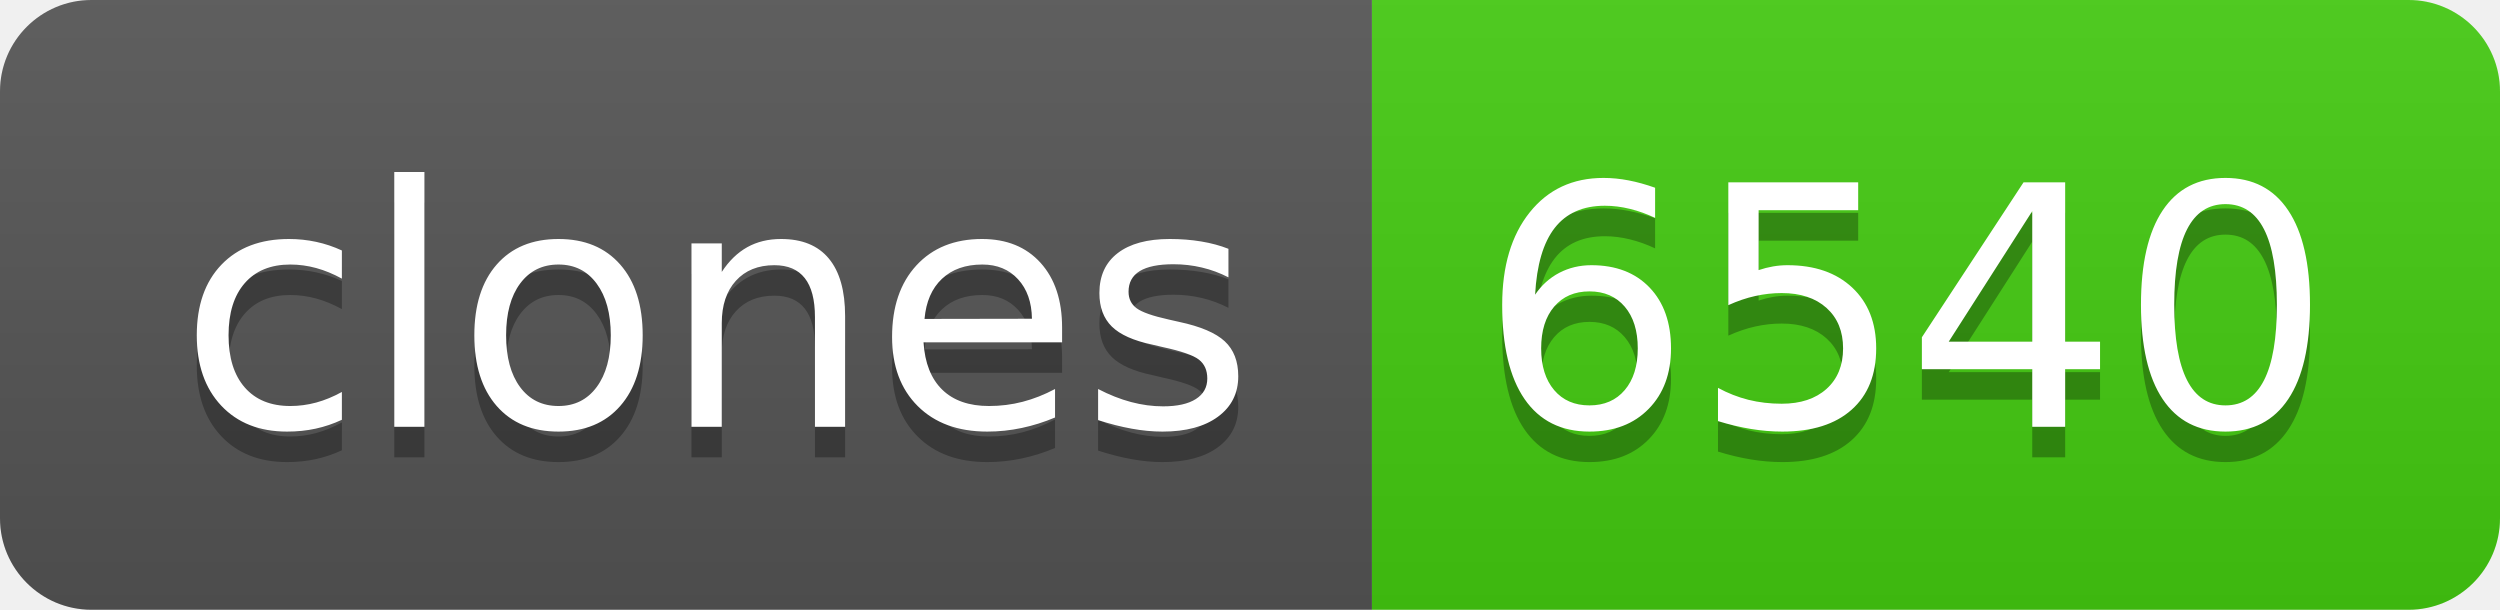
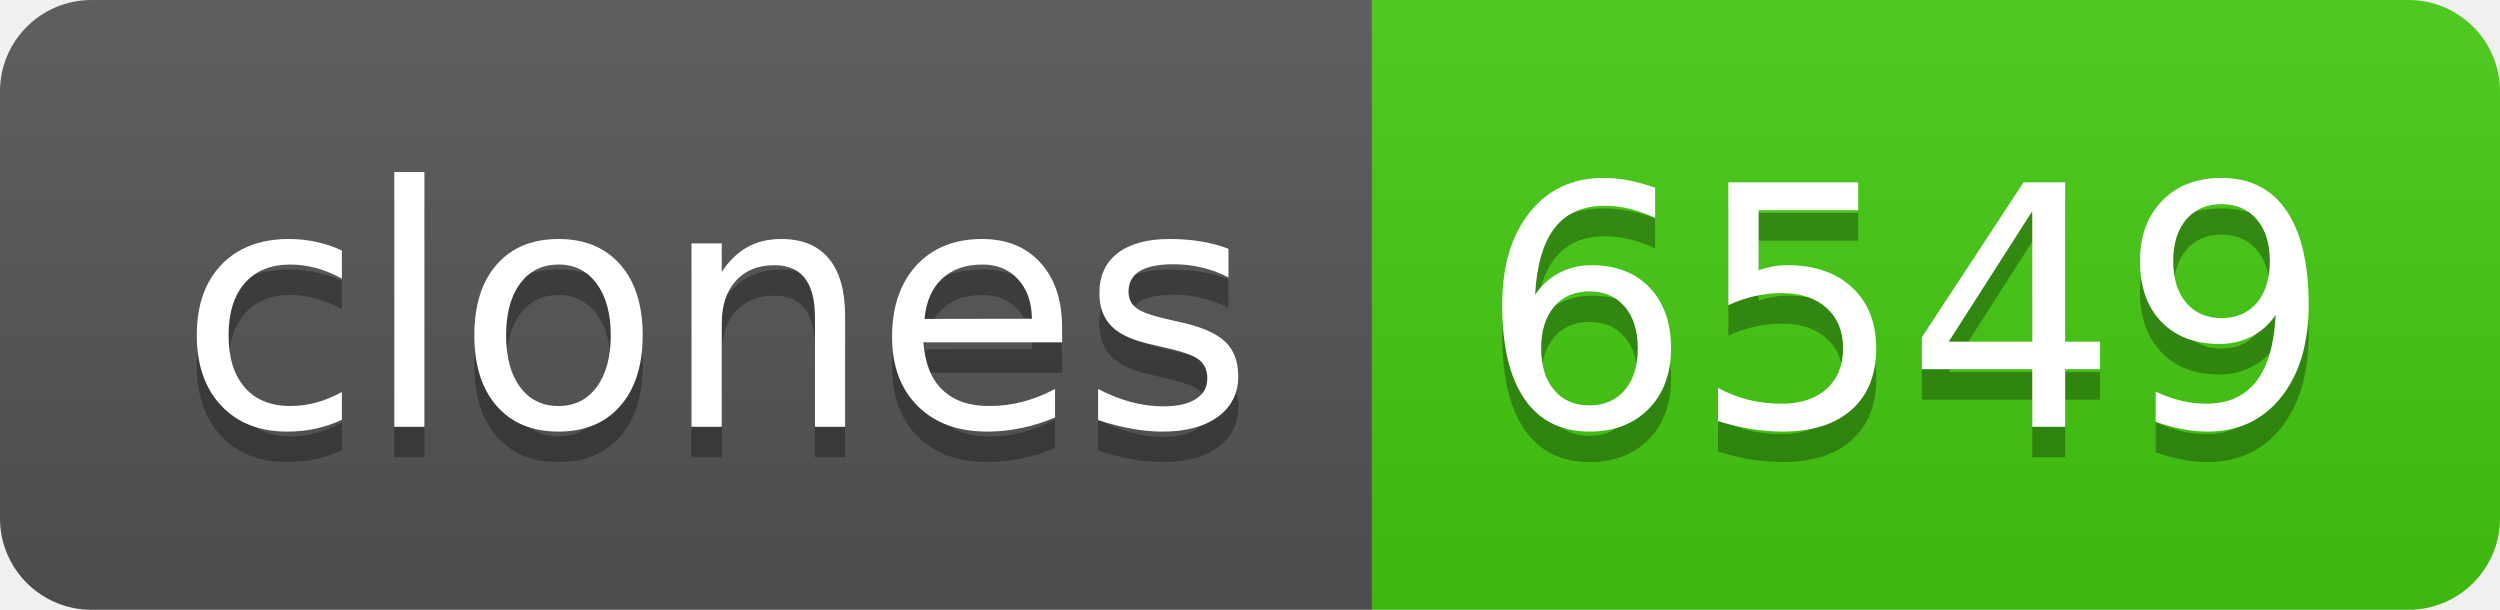
- <svg xmlns="http://www.w3.org/2000/svg" width="82" height="20" role="img" aria-label="clones: 6540">
+ <svg xmlns="http://www.w3.org/2000/svg" width="82" height="20" role="img" aria-label="clones: 6549">
  <linearGradient id="s" x2="0" y2="100%">
    <stop offset="0" stop-color="#bbb" stop-opacity=".1" />
    <stop offset="1" stop-opacity=".1" />
  </linearGradient>
  <clipPath id="r">
    <rect width="82" height="20" rx="3" fill="#fff" />
  </clipPath>
  <g clip-path="url(#r)">
    <rect width="45" height="20" fill="#555" />
    <rect x="45" width="37" height="20" fill="#4c1" />
    <rect width="82" height="20" fill="url(#s)" />
  </g>
  <g fill="#fff" text-anchor="middle" font-family="Verdana,Geneva,DejaVu Sans,sans-serif" text-rendering="geometricPrecision" font-size="110">
    <text aria-hidden="true" x="235" y="150" fill="#010101" fill-opacity=".3" transform="scale(.1)" textLength="350">clones</text>
    <text x="235" y="140" transform="scale(.1)" fill="#fff" textLength="350">clones</text>
-     <text aria-hidden="true" x="625" y="150" fill="#010101" fill-opacity=".3" transform="scale(.1)" textLength="270">6540</text>
-     <text x="625" y="140" transform="scale(.1)" fill="#fff" textLength="270">6540</text>
+     <text aria-hidden="true" x="625" y="150" fill="#010101" fill-opacity=".3" transform="scale(.1)" textLength="270">6549</text>
+     <text x="625" y="140" transform="scale(.1)" fill="#fff" textLength="270">6549</text>
  </g>
</svg>
